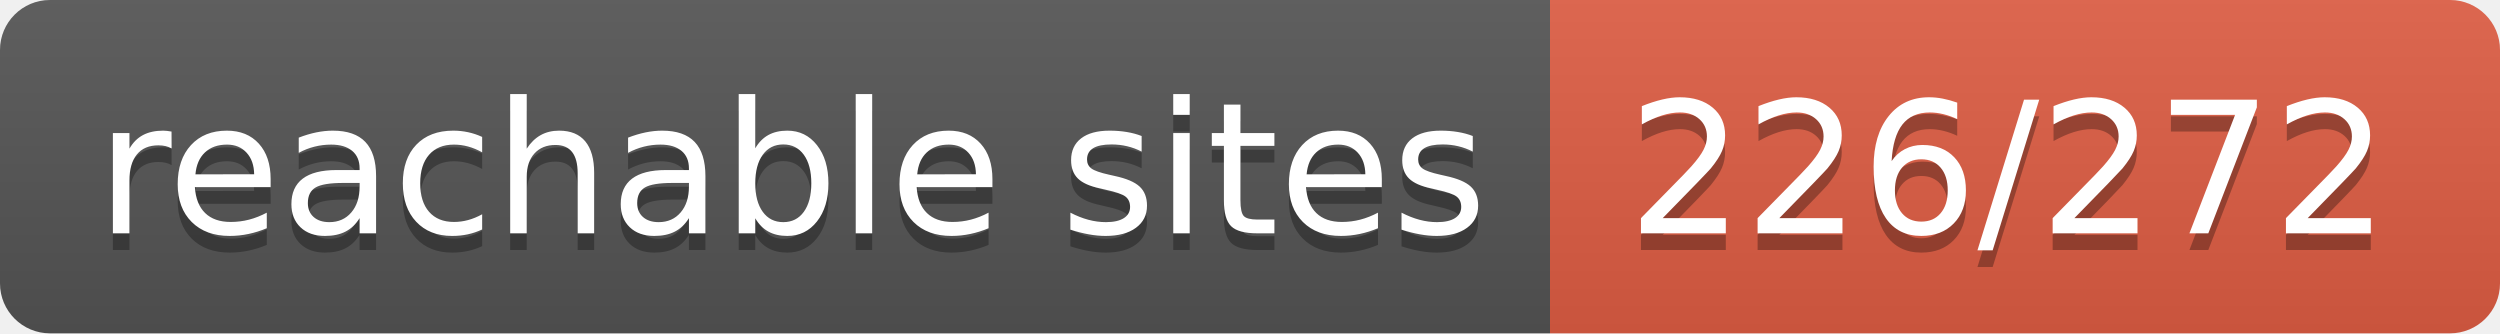
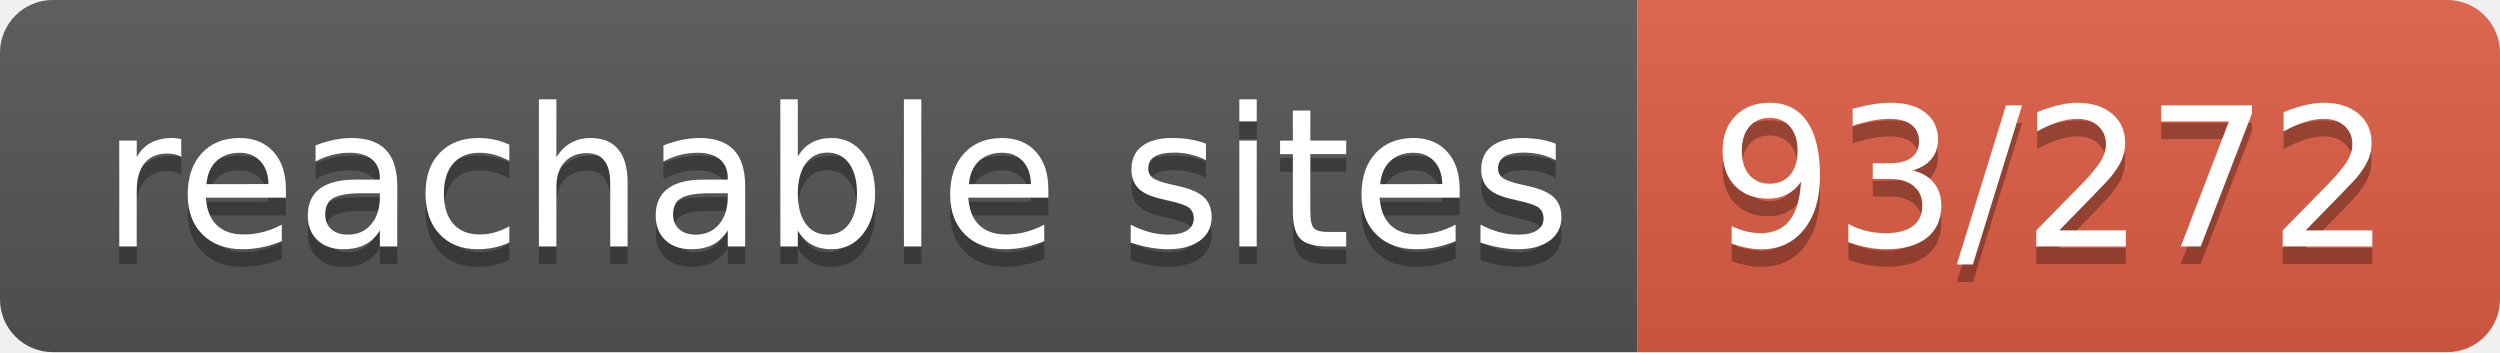
- <svg xmlns="http://www.w3.org/2000/svg" width="150" height="20" role="img" aria-label="reachable sites: 226/272">
+ <svg xmlns="http://www.w3.org/2000/svg" width="142" height="20" role="img" aria-label="reachable sites: 93/272">
  <linearGradient id="s" x2="0" y2="100%">
    <stop offset="0" stop-color="#bbb" stop-opacity=".1" />
    <stop offset="1" stop-opacity=".1" />
  </linearGradient>
  <clipPath id="r">
-     <rect width="150" height="20" rx="3" fill="#fff" />
+     <rect width="142" height="20" rx="3" fill="#fff" />
  </clipPath>
  <g clip-path="url(#r)">
    <rect width="93" height="20" fill="#555" />
-     <rect x="93" width="57" height="20" fill="#e05d44" />
-     <rect width="150" height="20" fill="url(#s)" />
+     <rect x="93" width="49" height="20" fill="#e05d44" />
+     <rect width="142" height="20" fill="url(#s)" />
  </g>
  <g fill="#fff" text-anchor="middle" font-family="Verdana,Geneva,DejaVu Sans,sans-serif" text-rendering="geometricPrecision" font-size="110">
    <text aria-hidden="true" x="475" y="150" fill="#010101" fill-opacity=".3" transform="scale(.1)" textLength="830">reachable sites</text>
    <text x="475" y="140" transform="scale(.1)" fill="#fff" textLength="830">reachable sites</text>
-     <text aria-hidden="true" x="1205" y="150" fill="#010101" fill-opacity=".3" transform="scale(.1)" textLength="470">226/272</text>
-     <text x="1205" y="140" transform="scale(.1)" fill="#fff" textLength="470">226/272</text>
+     <text aria-hidden="true" x="1165" y="150" fill="#010101" fill-opacity=".3" transform="scale(.1)" textLength="390">93/272</text>
+     <text x="1165" y="140" transform="scale(.1)" fill="#fff" textLength="390">93/272</text>
  </g>
</svg>
